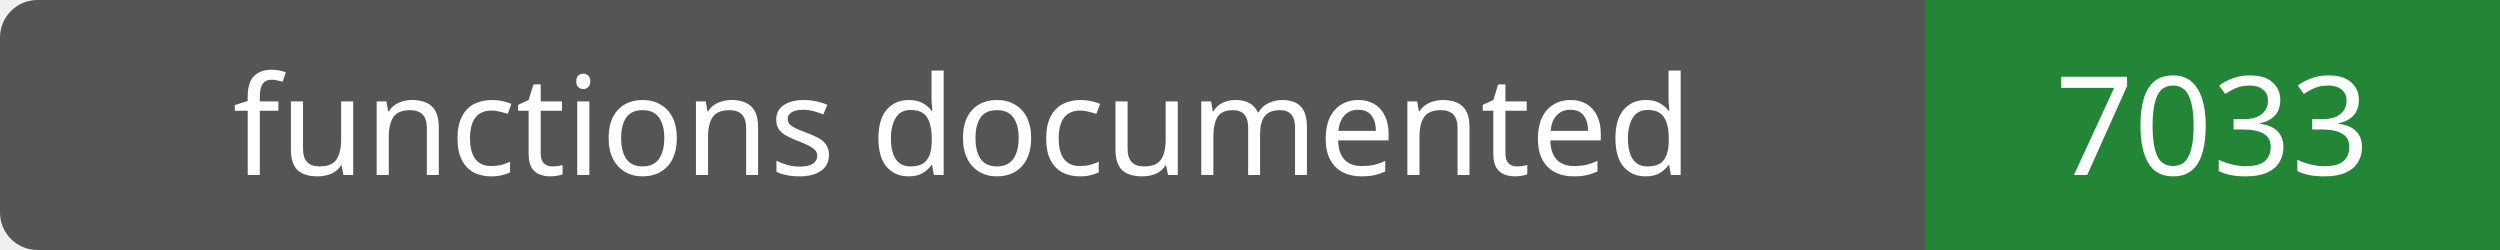
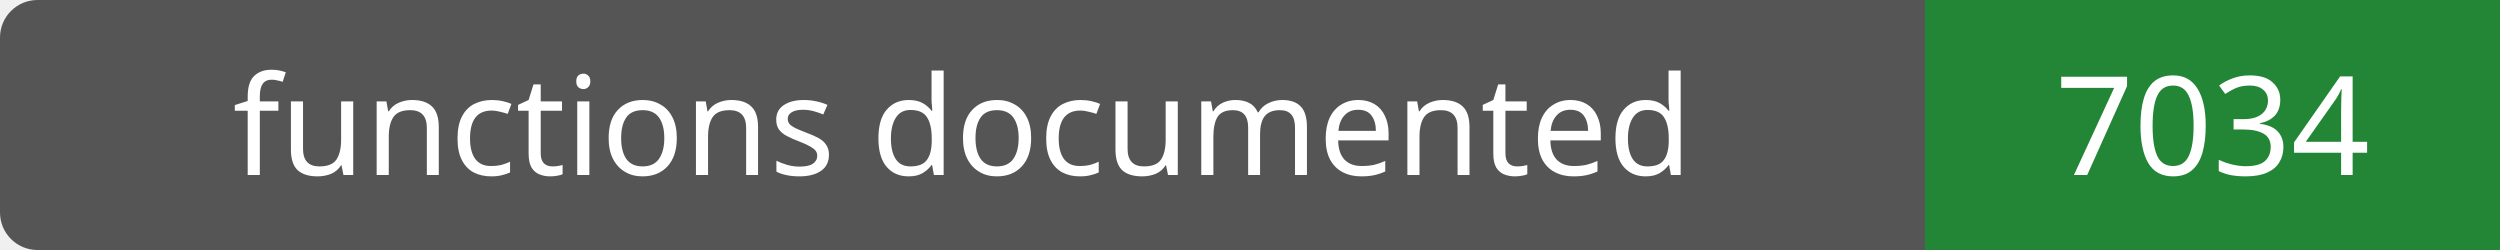
- <svg xmlns="http://www.w3.org/2000/svg" width="200" height="20" role="img" aria-label="functions documented: 7033">
+ <svg xmlns="http://www.w3.org/2000/svg" width="200" height="20" role="img" aria-label="functions documented: 7034">
  <rect width="200" height="20" rx="3" fill="#555" />
  <path fill="#238636" d="M154 0h46v20H154z" />
  <g fill="#fff" text-anchor="middle" font-family="Verdana,sans-serif" font-size="11">
    <text x="77.0" y="14">functions documented</text>
-     <text x="177.0" y="14">7033</text>
+     <text x="177.0" y="14">7034</text>
  </g>
</svg>
